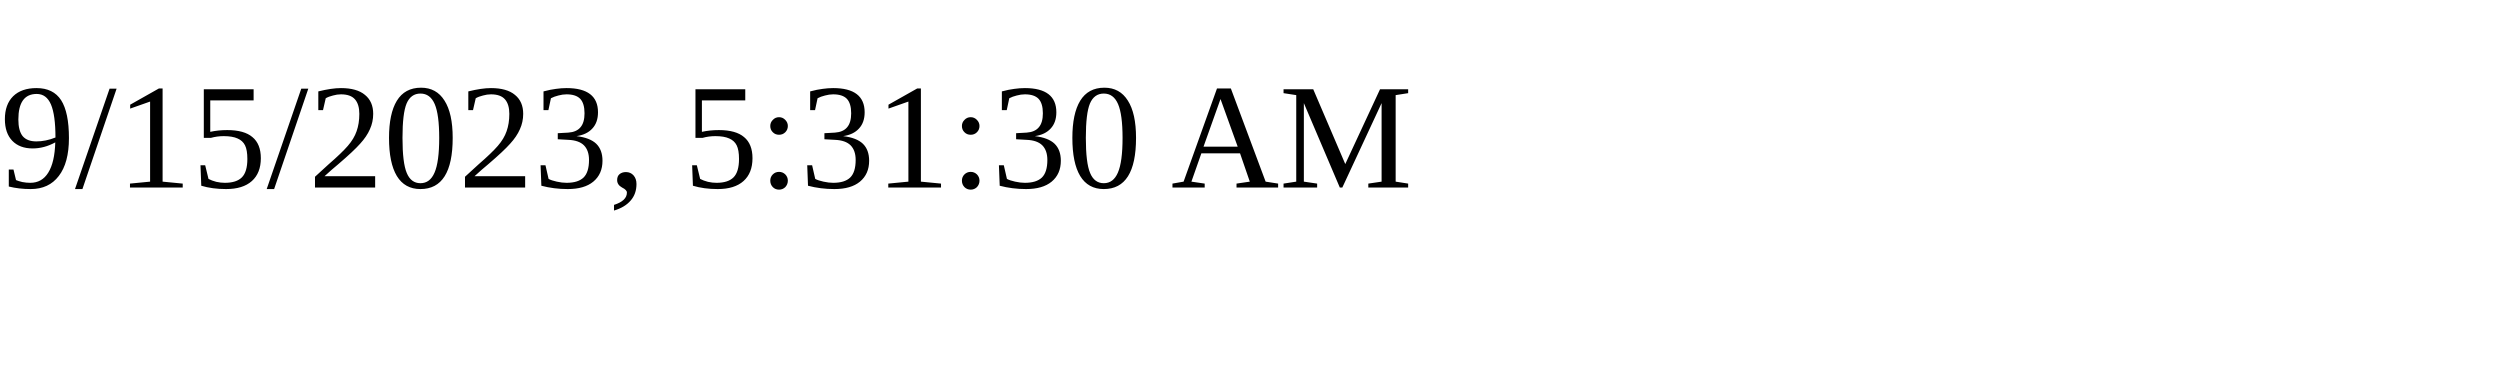
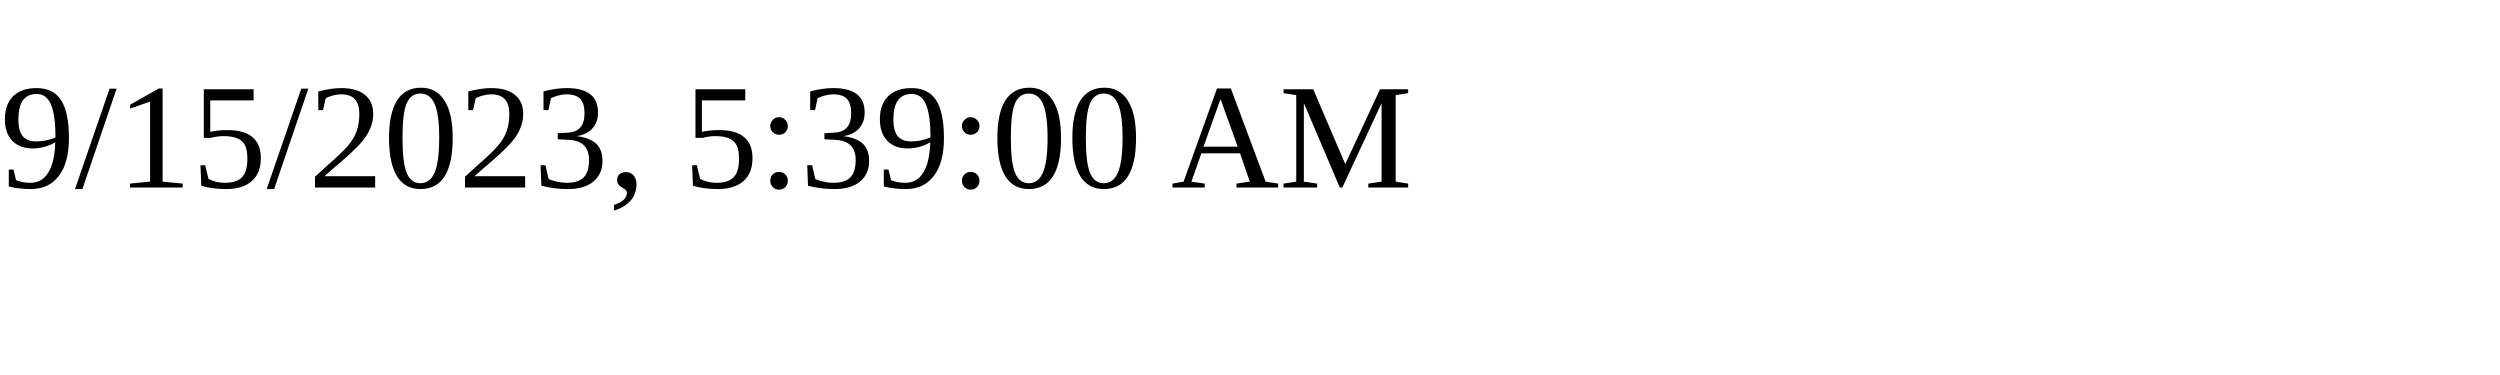
<svg xmlns="http://www.w3.org/2000/svg" height="30" width="200">
-   <text x="0" y="15">9/15/2023, 5:31:30 AM</text>
+   <text x="0" y="15">9/15/2023, 5:39:00 AM</text>
</svg>
